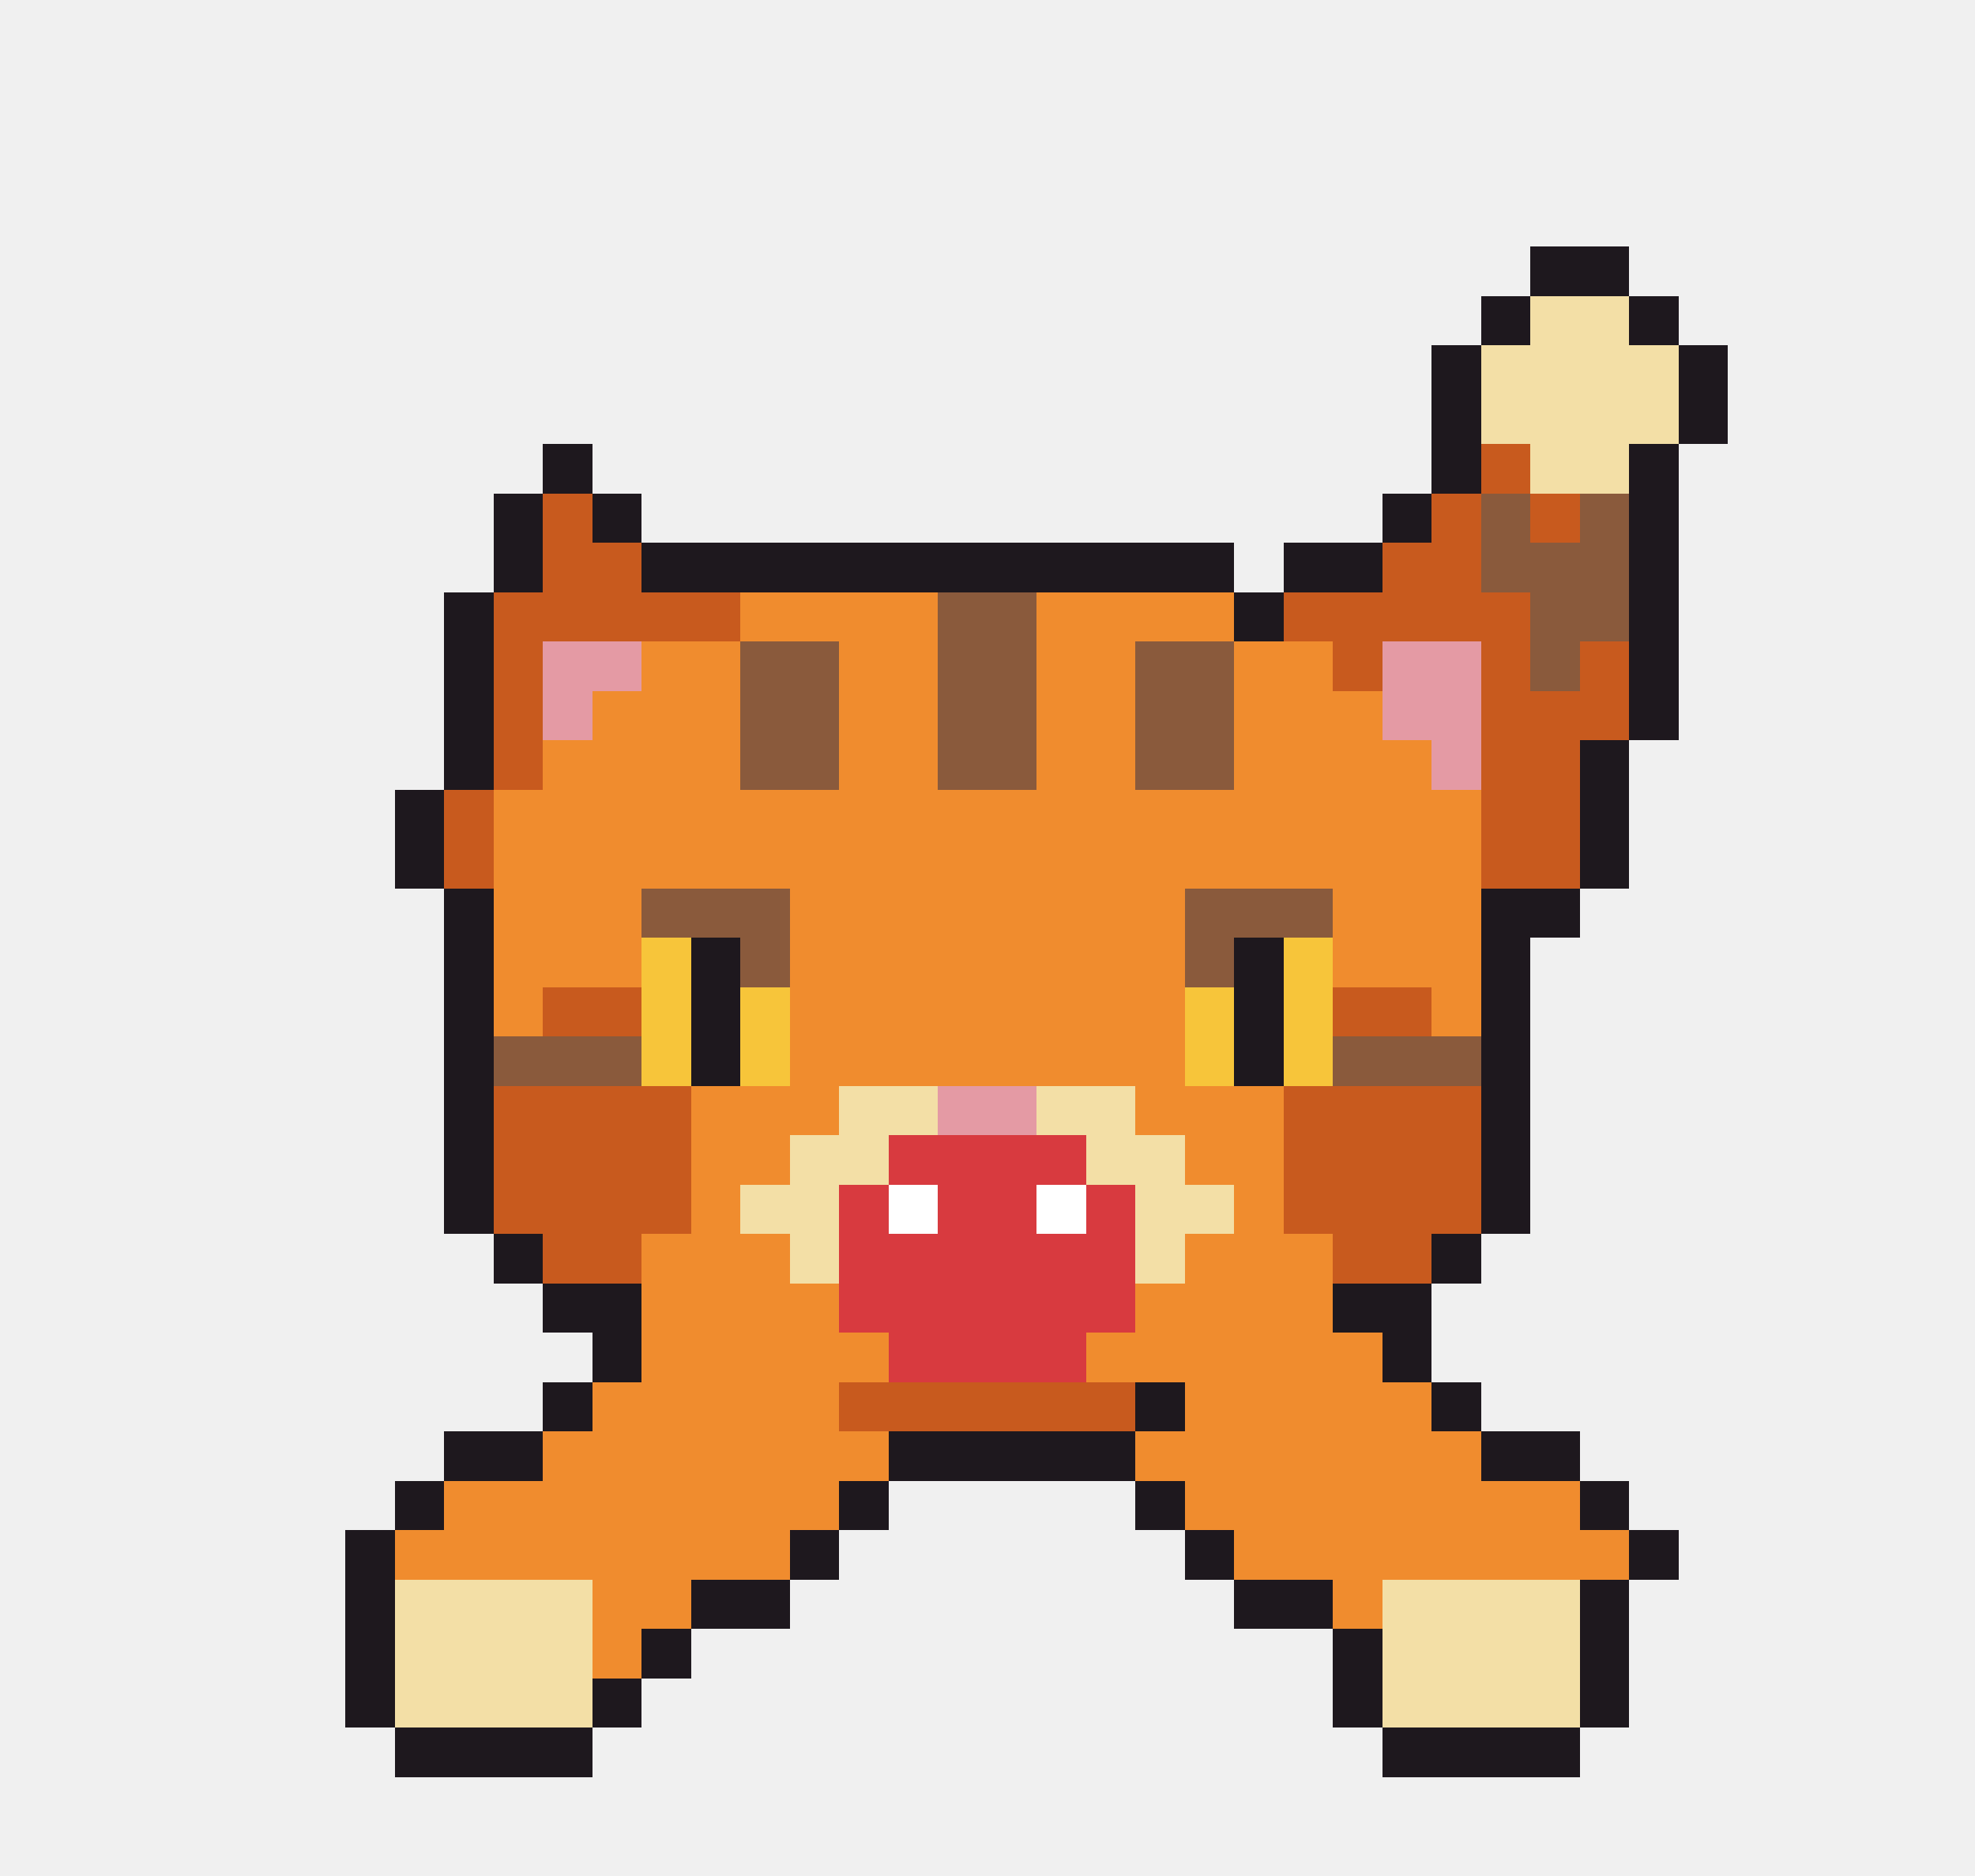
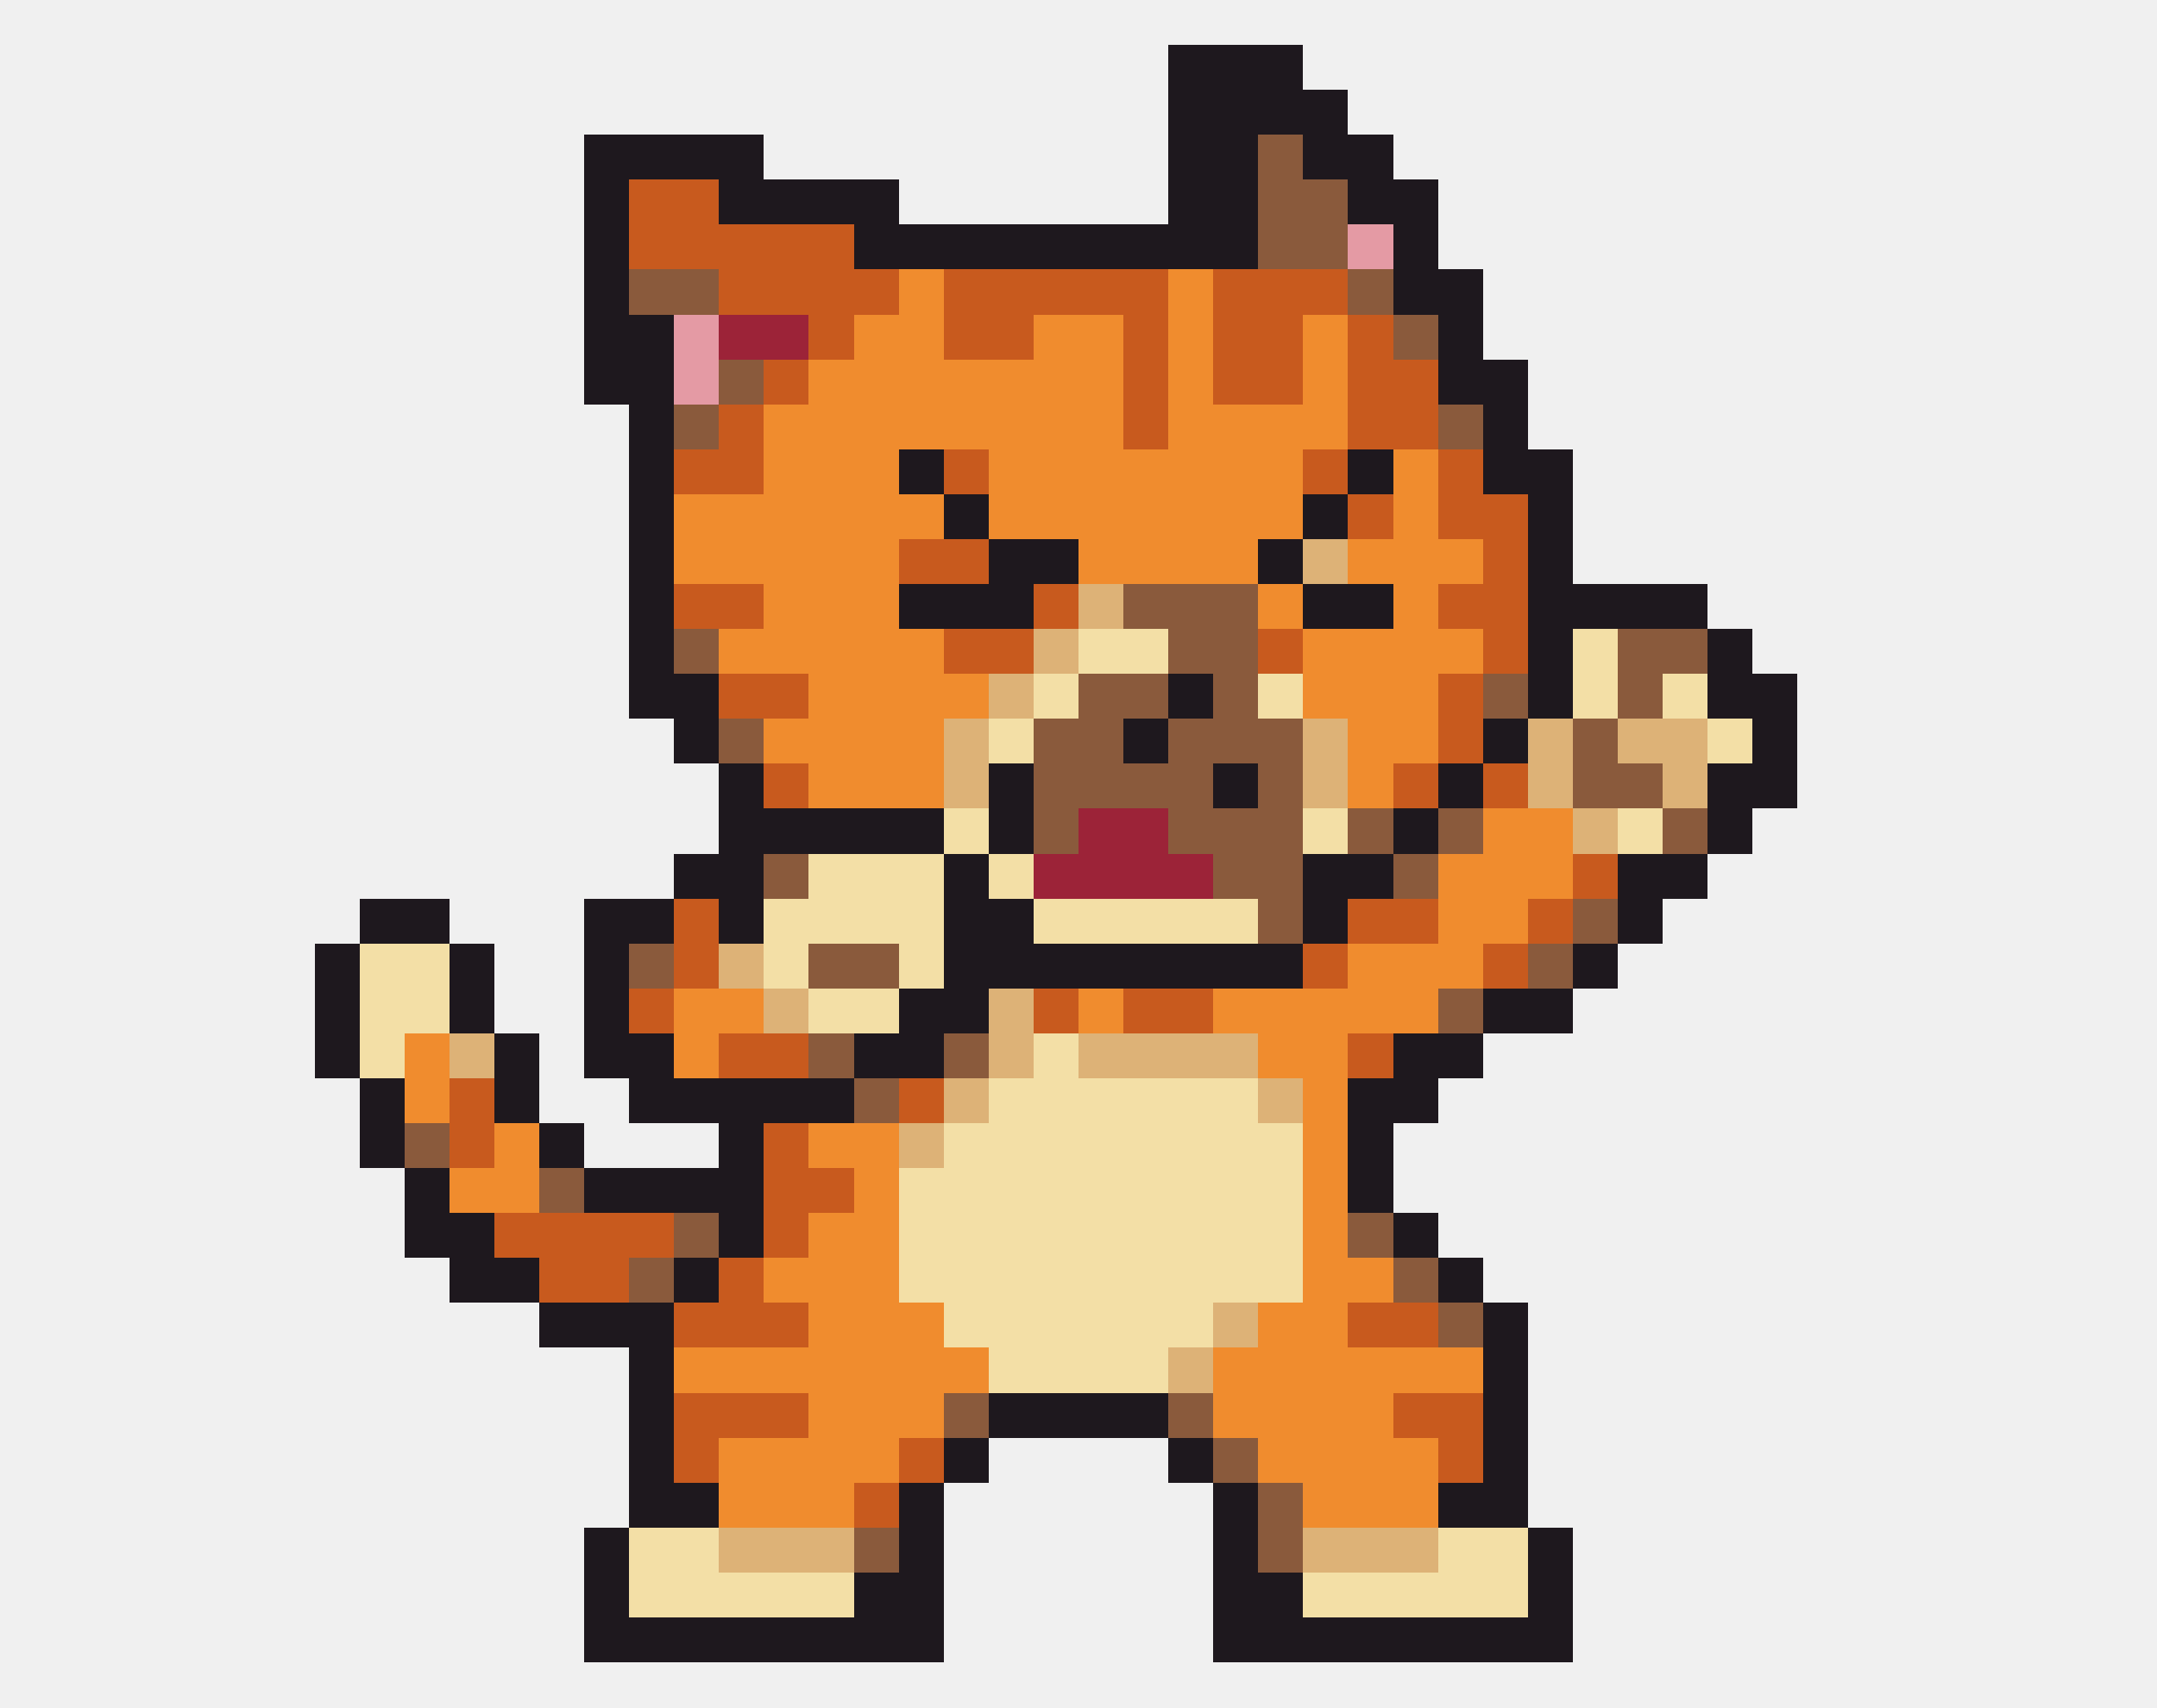
- <svg xmlns="http://www.w3.org/2000/svg" width="40" height="38" viewBox="0 0 40 38" shape-rendering="crispEdges">
-   <rect x="31" y="5" width="2" height="1" fill="#1e181e" />
-   <rect x="30" y="6" width="1" height="1" fill="#1e181e" />
-   <rect x="31" y="6" width="2" height="1" fill="#f3dfa6" />
-   <rect x="33" y="6" width="1" height="1" fill="#1e181e" />
-   <rect x="29" y="7" width="1" height="1" fill="#1e181e" />
-   <rect x="30" y="7" width="4" height="1" fill="#f3dfa6" />
-   <rect x="34" y="7" width="1" height="1" fill="#1e181e" />
-   <rect x="29" y="8" width="1" height="1" fill="#1e181e" />
-   <rect x="30" y="8" width="4" height="1" fill="#f3dfa6" />
-   <rect x="34" y="8" width="1" height="1" fill="#1e181e" />
-   <rect x="11" y="9" width="1" height="1" fill="#1e181e" />
-   <rect x="29" y="9" width="1" height="1" fill="#1e181e" />
-   <rect x="30" y="9" width="1" height="1" fill="#c85a1e" />
-   <rect x="31" y="9" width="2" height="1" fill="#f3dfa6" />
+ <svg xmlns="http://www.w3.org/2000/svg" width="48" height="38" viewBox="0 0 48 38" shape-rendering="crispEdges">
+   <rect x="26" y="1" width="3" height="1" fill="#1e181e" />
+   <rect x="26" y="2" width="4" height="1" fill="#1e181e" />
+   <rect x="13" y="3" width="4" height="1" fill="#1e181e" />
+   <rect x="26" y="3" width="2" height="1" fill="#1e181e" />
+   <rect x="28" y="3" width="1" height="1" fill="#8a5a3c" />
+   <rect x="29" y="3" width="2" height="1" fill="#1e181e" />
+   <rect x="13" y="4" width="1" height="1" fill="#1e181e" />
+   <rect x="14" y="4" width="2" height="1" fill="#c85a1e" />
+   <rect x="16" y="4" width="4" height="1" fill="#1e181e" />
+   <rect x="26" y="4" width="2" height="1" fill="#1e181e" />
+   <rect x="28" y="4" width="2" height="1" fill="#8a5a3c" />
+   <rect x="30" y="4" width="2" height="1" fill="#1e181e" />
+   <rect x="13" y="5" width="1" height="1" fill="#1e181e" />
+   <rect x="14" y="5" width="5" height="1" fill="#c85a1e" />
+   <rect x="19" y="5" width="9" height="1" fill="#1e181e" />
+   <rect x="28" y="5" width="2" height="1" fill="#8a5a3c" />
+   <rect x="30" y="5" width="1" height="1" fill="#e49aa4" />
+   <rect x="31" y="5" width="1" height="1" fill="#1e181e" />
+   <rect x="13" y="6" width="1" height="1" fill="#1e181e" />
+   <rect x="14" y="6" width="2" height="1" fill="#8a5a3c" />
+   <rect x="16" y="6" width="4" height="1" fill="#c85a1e" />
+   <rect x="20" y="6" width="1" height="1" fill="#f08c2e" />
+   <rect x="21" y="6" width="5" height="1" fill="#c85a1e" />
+   <rect x="26" y="6" width="1" height="1" fill="#f08c2e" />
+   <rect x="27" y="6" width="3" height="1" fill="#c85a1e" />
+   <rect x="30" y="6" width="1" height="1" fill="#8a5a3c" />
+   <rect x="31" y="6" width="2" height="1" fill="#1e181e" />
+   <rect x="13" y="7" width="2" height="1" fill="#1e181e" />
+   <rect x="15" y="7" width="1" height="1" fill="#e49aa4" />
+   <rect x="16" y="7" width="2" height="1" fill="#9c2338" />
+   <rect x="18" y="7" width="1" height="1" fill="#c85a1e" />
+   <rect x="19" y="7" width="2" height="1" fill="#f08c2e" />
+   <rect x="21" y="7" width="2" height="1" fill="#c85a1e" />
+   <rect x="23" y="7" width="2" height="1" fill="#f08c2e" />
+   <rect x="25" y="7" width="1" height="1" fill="#c85a1e" />
+   <rect x="26" y="7" width="1" height="1" fill="#f08c2e" />
+   <rect x="27" y="7" width="2" height="1" fill="#c85a1e" />
+   <rect x="29" y="7" width="1" height="1" fill="#f08c2e" />
+   <rect x="30" y="7" width="1" height="1" fill="#c85a1e" />
+   <rect x="31" y="7" width="1" height="1" fill="#8a5a3c" />
+   <rect x="32" y="7" width="1" height="1" fill="#1e181e" />
+   <rect x="13" y="8" width="2" height="1" fill="#1e181e" />
+   <rect x="15" y="8" width="1" height="1" fill="#e49aa4" />
+   <rect x="16" y="8" width="1" height="1" fill="#8a5a3c" />
+   <rect x="17" y="8" width="1" height="1" fill="#c85a1e" />
+   <rect x="18" y="8" width="7" height="1" fill="#f08c2e" />
+   <rect x="25" y="8" width="1" height="1" fill="#c85a1e" />
+   <rect x="26" y="8" width="1" height="1" fill="#f08c2e" />
+   <rect x="27" y="8" width="2" height="1" fill="#c85a1e" />
+   <rect x="29" y="8" width="1" height="1" fill="#f08c2e" />
+   <rect x="30" y="8" width="2" height="1" fill="#c85a1e" />
+   <rect x="32" y="8" width="2" height="1" fill="#1e181e" />
+   <rect x="14" y="9" width="1" height="1" fill="#1e181e" />
+   <rect x="15" y="9" width="1" height="1" fill="#8a5a3c" />
+   <rect x="16" y="9" width="1" height="1" fill="#c85a1e" />
+   <rect x="17" y="9" width="8" height="1" fill="#f08c2e" />
+   <rect x="25" y="9" width="1" height="1" fill="#c85a1e" />
+   <rect x="26" y="9" width="4" height="1" fill="#f08c2e" />
+   <rect x="30" y="9" width="2" height="1" fill="#c85a1e" />
+   <rect x="32" y="9" width="1" height="1" fill="#8a5a3c" />
  <rect x="33" y="9" width="1" height="1" fill="#1e181e" />
-   <rect x="10" y="10" width="1" height="1" fill="#1e181e" />
-   <rect x="11" y="10" width="1" height="1" fill="#c85a1e" />
-   <rect x="12" y="10" width="1" height="1" fill="#1e181e" />
-   <rect x="28" y="10" width="1" height="1" fill="#1e181e" />
+   <rect x="14" y="10" width="1" height="1" fill="#1e181e" />
+   <rect x="15" y="10" width="2" height="1" fill="#c85a1e" />
+   <rect x="17" y="10" width="3" height="1" fill="#f08c2e" />
+   <rect x="20" y="10" width="1" height="1" fill="#1e181e" />
+   <rect x="21" y="10" width="1" height="1" fill="#c85a1e" />
+   <rect x="22" y="10" width="7" height="1" fill="#f08c2e" />
  <rect x="29" y="10" width="1" height="1" fill="#c85a1e" />
-   <rect x="30" y="10" width="1" height="1" fill="#8a5a3c" />
-   <rect x="31" y="10" width="1" height="1" fill="#c85a1e" />
-   <rect x="32" y="10" width="1" height="1" fill="#8a5a3c" />
-   <rect x="33" y="10" width="1" height="1" fill="#1e181e" />
-   <rect x="10" y="11" width="1" height="1" fill="#1e181e" />
-   <rect x="11" y="11" width="2" height="1" fill="#c85a1e" />
-   <rect x="13" y="11" width="12" height="1" fill="#1e181e" />
-   <rect x="26" y="11" width="2" height="1" fill="#1e181e" />
-   <rect x="28" y="11" width="2" height="1" fill="#c85a1e" />
-   <rect x="30" y="11" width="3" height="1" fill="#8a5a3c" />
-   <rect x="33" y="11" width="1" height="1" fill="#1e181e" />
-   <rect x="9" y="12" width="1" height="1" fill="#1e181e" />
-   <rect x="10" y="12" width="5" height="1" fill="#c85a1e" />
-   <rect x="15" y="12" width="4" height="1" fill="#f08c2e" />
-   <rect x="19" y="12" width="2" height="1" fill="#8a5a3c" />
-   <rect x="21" y="12" width="4" height="1" fill="#f08c2e" />
-   <rect x="25" y="12" width="1" height="1" fill="#1e181e" />
-   <rect x="26" y="12" width="5" height="1" fill="#c85a1e" />
-   <rect x="31" y="12" width="2" height="1" fill="#8a5a3c" />
-   <rect x="33" y="12" width="1" height="1" fill="#1e181e" />
-   <rect x="9" y="13" width="1" height="1" fill="#1e181e" />
-   <rect x="10" y="13" width="1" height="1" fill="#c85a1e" />
-   <rect x="11" y="13" width="2" height="1" fill="#e49aa4" />
-   <rect x="13" y="13" width="2" height="1" fill="#f08c2e" />
-   <rect x="15" y="13" width="2" height="1" fill="#8a5a3c" />
-   <rect x="17" y="13" width="2" height="1" fill="#f08c2e" />
-   <rect x="19" y="13" width="2" height="1" fill="#8a5a3c" />
-   <rect x="21" y="13" width="2" height="1" fill="#f08c2e" />
-   <rect x="23" y="13" width="2" height="1" fill="#8a5a3c" />
-   <rect x="25" y="13" width="2" height="1" fill="#f08c2e" />
-   <rect x="27" y="13" width="1" height="1" fill="#c85a1e" />
-   <rect x="28" y="13" width="2" height="1" fill="#e49aa4" />
-   <rect x="30" y="13" width="1" height="1" fill="#c85a1e" />
-   <rect x="31" y="13" width="1" height="1" fill="#8a5a3c" />
-   <rect x="32" y="13" width="1" height="1" fill="#c85a1e" />
-   <rect x="33" y="13" width="1" height="1" fill="#1e181e" />
-   <rect x="9" y="14" width="1" height="1" fill="#1e181e" />
-   <rect x="10" y="14" width="1" height="1" fill="#c85a1e" />
-   <rect x="11" y="14" width="1" height="1" fill="#e49aa4" />
-   <rect x="12" y="14" width="3" height="1" fill="#f08c2e" />
-   <rect x="15" y="14" width="2" height="1" fill="#8a5a3c" />
-   <rect x="17" y="14" width="2" height="1" fill="#f08c2e" />
-   <rect x="19" y="14" width="2" height="1" fill="#8a5a3c" />
-   <rect x="21" y="14" width="2" height="1" fill="#f08c2e" />
-   <rect x="23" y="14" width="2" height="1" fill="#8a5a3c" />
-   <rect x="25" y="14" width="3" height="1" fill="#f08c2e" />
-   <rect x="28" y="14" width="2" height="1" fill="#e49aa4" />
-   <rect x="30" y="14" width="3" height="1" fill="#c85a1e" />
-   <rect x="33" y="14" width="1" height="1" fill="#1e181e" />
-   <rect x="9" y="15" width="1" height="1" fill="#1e181e" />
-   <rect x="10" y="15" width="1" height="1" fill="#c85a1e" />
-   <rect x="11" y="15" width="4" height="1" fill="#f08c2e" />
-   <rect x="15" y="15" width="2" height="1" fill="#8a5a3c" />
-   <rect x="17" y="15" width="2" height="1" fill="#f08c2e" />
-   <rect x="19" y="15" width="2" height="1" fill="#8a5a3c" />
-   <rect x="21" y="15" width="2" height="1" fill="#f08c2e" />
-   <rect x="23" y="15" width="2" height="1" fill="#8a5a3c" />
-   <rect x="25" y="15" width="4" height="1" fill="#f08c2e" />
-   <rect x="29" y="15" width="1" height="1" fill="#e49aa4" />
-   <rect x="30" y="15" width="2" height="1" fill="#c85a1e" />
-   <rect x="32" y="15" width="1" height="1" fill="#1e181e" />
-   <rect x="8" y="16" width="1" height="1" fill="#1e181e" />
-   <rect x="9" y="16" width="1" height="1" fill="#c85a1e" />
-   <rect x="10" y="16" width="20" height="1" fill="#f08c2e" />
-   <rect x="30" y="16" width="2" height="1" fill="#c85a1e" />
-   <rect x="32" y="16" width="1" height="1" fill="#1e181e" />
-   <rect x="8" y="17" width="1" height="1" fill="#1e181e" />
-   <rect x="9" y="17" width="1" height="1" fill="#c85a1e" />
-   <rect x="10" y="17" width="20" height="1" fill="#f08c2e" />
-   <rect x="30" y="17" width="2" height="1" fill="#c85a1e" />
+   <rect x="30" y="10" width="1" height="1" fill="#1e181e" />
+   <rect x="31" y="10" width="1" height="1" fill="#f08c2e" />
+   <rect x="32" y="10" width="1" height="1" fill="#c85a1e" />
+   <rect x="33" y="10" width="2" height="1" fill="#1e181e" />
+   <rect x="14" y="11" width="1" height="1" fill="#1e181e" />
+   <rect x="15" y="11" width="6" height="1" fill="#f08c2e" />
+   <rect x="21" y="11" width="1" height="1" fill="#1e181e" />
+   <rect x="22" y="11" width="7" height="1" fill="#f08c2e" />
+   <rect x="29" y="11" width="1" height="1" fill="#1e181e" />
+   <rect x="30" y="11" width="1" height="1" fill="#c85a1e" />
+   <rect x="31" y="11" width="1" height="1" fill="#f08c2e" />
+   <rect x="32" y="11" width="2" height="1" fill="#c85a1e" />
+   <rect x="34" y="11" width="1" height="1" fill="#1e181e" />
+   <rect x="14" y="12" width="1" height="1" fill="#1e181e" />
+   <rect x="15" y="12" width="5" height="1" fill="#f08c2e" />
+   <rect x="20" y="12" width="2" height="1" fill="#c85a1e" />
+   <rect x="22" y="12" width="2" height="1" fill="#1e181e" />
+   <rect x="24" y="12" width="4" height="1" fill="#f08c2e" />
+   <rect x="28" y="12" width="1" height="1" fill="#1e181e" />
+   <rect x="29" y="12" width="1" height="1" fill="#ddb277" />
+   <rect x="30" y="12" width="3" height="1" fill="#f08c2e" />
+   <rect x="33" y="12" width="1" height="1" fill="#c85a1e" />
+   <rect x="34" y="12" width="1" height="1" fill="#1e181e" />
+   <rect x="14" y="13" width="1" height="1" fill="#1e181e" />
+   <rect x="15" y="13" width="2" height="1" fill="#c85a1e" />
+   <rect x="17" y="13" width="3" height="1" fill="#f08c2e" />
+   <rect x="20" y="13" width="3" height="1" fill="#1e181e" />
+   <rect x="23" y="13" width="1" height="1" fill="#c85a1e" />
+   <rect x="24" y="13" width="1" height="1" fill="#ddb277" />
+   <rect x="25" y="13" width="3" height="1" fill="#8a5a3c" />
+   <rect x="28" y="13" width="1" height="1" fill="#f08c2e" />
+   <rect x="29" y="13" width="2" height="1" fill="#1e181e" />
+   <rect x="31" y="13" width="1" height="1" fill="#f08c2e" />
+   <rect x="32" y="13" width="2" height="1" fill="#c85a1e" />
+   <rect x="34" y="13" width="4" height="1" fill="#1e181e" />
+   <rect x="14" y="14" width="1" height="1" fill="#1e181e" />
+   <rect x="15" y="14" width="1" height="1" fill="#8a5a3c" />
+   <rect x="16" y="14" width="5" height="1" fill="#f08c2e" />
+   <rect x="21" y="14" width="2" height="1" fill="#c85a1e" />
+   <rect x="23" y="14" width="1" height="1" fill="#ddb277" />
+   <rect x="24" y="14" width="2" height="1" fill="#f3dfa6" />
+   <rect x="26" y="14" width="2" height="1" fill="#8a5a3c" />
+   <rect x="28" y="14" width="1" height="1" fill="#c85a1e" />
+   <rect x="29" y="14" width="4" height="1" fill="#f08c2e" />
+   <rect x="33" y="14" width="1" height="1" fill="#c85a1e" />
+   <rect x="34" y="14" width="1" height="1" fill="#1e181e" />
+   <rect x="35" y="14" width="1" height="1" fill="#f3dfa6" />
+   <rect x="36" y="14" width="2" height="1" fill="#8a5a3c" />
+   <rect x="38" y="14" width="1" height="1" fill="#1e181e" />
+   <rect x="14" y="15" width="2" height="1" fill="#1e181e" />
+   <rect x="16" y="15" width="2" height="1" fill="#c85a1e" />
+   <rect x="18" y="15" width="4" height="1" fill="#f08c2e" />
+   <rect x="22" y="15" width="1" height="1" fill="#ddb277" />
+   <rect x="23" y="15" width="1" height="1" fill="#f3dfa6" />
+   <rect x="24" y="15" width="2" height="1" fill="#8a5a3c" />
+   <rect x="26" y="15" width="1" height="1" fill="#1e181e" />
+   <rect x="27" y="15" width="1" height="1" fill="#8a5a3c" />
+   <rect x="28" y="15" width="1" height="1" fill="#f3dfa6" />
+   <rect x="29" y="15" width="3" height="1" fill="#f08c2e" />
+   <rect x="32" y="15" width="1" height="1" fill="#c85a1e" />
+   <rect x="33" y="15" width="1" height="1" fill="#8a5a3c" />
+   <rect x="34" y="15" width="1" height="1" fill="#1e181e" />
+   <rect x="35" y="15" width="1" height="1" fill="#f3dfa6" />
+   <rect x="36" y="15" width="1" height="1" fill="#8a5a3c" />
+   <rect x="37" y="15" width="1" height="1" fill="#f3dfa6" />
+   <rect x="38" y="15" width="2" height="1" fill="#1e181e" />
+   <rect x="15" y="16" width="1" height="1" fill="#1e181e" />
+   <rect x="16" y="16" width="1" height="1" fill="#8a5a3c" />
+   <rect x="17" y="16" width="4" height="1" fill="#f08c2e" />
+   <rect x="21" y="16" width="1" height="1" fill="#ddb277" />
+   <rect x="22" y="16" width="1" height="1" fill="#f3dfa6" />
+   <rect x="23" y="16" width="2" height="1" fill="#8a5a3c" />
+   <rect x="25" y="16" width="1" height="1" fill="#1e181e" />
+   <rect x="26" y="16" width="3" height="1" fill="#8a5a3c" />
+   <rect x="29" y="16" width="1" height="1" fill="#ddb277" />
+   <rect x="30" y="16" width="2" height="1" fill="#f08c2e" />
+   <rect x="32" y="16" width="1" height="1" fill="#c85a1e" />
+   <rect x="33" y="16" width="1" height="1" fill="#1e181e" />
+   <rect x="34" y="16" width="1" height="1" fill="#ddb277" />
+   <rect x="35" y="16" width="1" height="1" fill="#8a5a3c" />
+   <rect x="36" y="16" width="2" height="1" fill="#ddb277" />
+   <rect x="38" y="16" width="1" height="1" fill="#f3dfa6" />
+   <rect x="39" y="16" width="1" height="1" fill="#1e181e" />
+   <rect x="16" y="17" width="1" height="1" fill="#1e181e" />
+   <rect x="17" y="17" width="1" height="1" fill="#c85a1e" />
+   <rect x="18" y="17" width="3" height="1" fill="#f08c2e" />
+   <rect x="21" y="17" width="1" height="1" fill="#ddb277" />
+   <rect x="22" y="17" width="1" height="1" fill="#1e181e" />
+   <rect x="23" y="17" width="4" height="1" fill="#8a5a3c" />
+   <rect x="27" y="17" width="1" height="1" fill="#1e181e" />
+   <rect x="28" y="17" width="1" height="1" fill="#8a5a3c" />
+   <rect x="29" y="17" width="1" height="1" fill="#ddb277" />
+   <rect x="30" y="17" width="1" height="1" fill="#f08c2e" />
+   <rect x="31" y="17" width="1" height="1" fill="#c85a1e" />
  <rect x="32" y="17" width="1" height="1" fill="#1e181e" />
-   <rect x="9" y="18" width="1" height="1" fill="#1e181e" />
-   <rect x="10" y="18" width="3" height="1" fill="#f08c2e" />
-   <rect x="13" y="18" width="3" height="1" fill="#8a5a3c" />
-   <rect x="16" y="18" width="8" height="1" fill="#f08c2e" />
-   <rect x="24" y="18" width="3" height="1" fill="#8a5a3c" />
-   <rect x="27" y="18" width="3" height="1" fill="#f08c2e" />
-   <rect x="30" y="18" width="2" height="1" fill="#1e181e" />
-   <rect x="9" y="19" width="1" height="1" fill="#1e181e" />
-   <rect x="10" y="19" width="3" height="1" fill="#f08c2e" />
-   <rect x="13" y="19" width="1" height="1" fill="#f7c53a" />
-   <rect x="14" y="19" width="1" height="1" fill="#1e181e" />
-   <rect x="15" y="19" width="1" height="1" fill="#8a5a3c" />
-   <rect x="16" y="19" width="8" height="1" fill="#f08c2e" />
-   <rect x="24" y="19" width="1" height="1" fill="#8a5a3c" />
-   <rect x="25" y="19" width="1" height="1" fill="#1e181e" />
-   <rect x="26" y="19" width="1" height="1" fill="#f7c53a" />
-   <rect x="27" y="19" width="3" height="1" fill="#f08c2e" />
-   <rect x="30" y="19" width="1" height="1" fill="#1e181e" />
-   <rect x="9" y="20" width="1" height="1" fill="#1e181e" />
-   <rect x="10" y="20" width="1" height="1" fill="#f08c2e" />
-   <rect x="11" y="20" width="2" height="1" fill="#c85a1e" />
-   <rect x="13" y="20" width="1" height="1" fill="#f7c53a" />
-   <rect x="14" y="20" width="1" height="1" fill="#1e181e" />
-   <rect x="15" y="20" width="1" height="1" fill="#f7c53a" />
-   <rect x="16" y="20" width="8" height="1" fill="#f08c2e" />
-   <rect x="24" y="20" width="1" height="1" fill="#f7c53a" />
-   <rect x="25" y="20" width="1" height="1" fill="#1e181e" />
-   <rect x="26" y="20" width="1" height="1" fill="#f7c53a" />
-   <rect x="27" y="20" width="2" height="1" fill="#c85a1e" />
-   <rect x="29" y="20" width="1" height="1" fill="#f08c2e" />
-   <rect x="30" y="20" width="1" height="1" fill="#1e181e" />
-   <rect x="9" y="21" width="1" height="1" fill="#1e181e" />
-   <rect x="10" y="21" width="3" height="1" fill="#8a5a3c" />
-   <rect x="13" y="21" width="1" height="1" fill="#f7c53a" />
-   <rect x="14" y="21" width="1" height="1" fill="#1e181e" />
-   <rect x="15" y="21" width="1" height="1" fill="#f7c53a" />
-   <rect x="16" y="21" width="8" height="1" fill="#f08c2e" />
-   <rect x="24" y="21" width="1" height="1" fill="#f7c53a" />
-   <rect x="25" y="21" width="1" height="1" fill="#1e181e" />
-   <rect x="26" y="21" width="1" height="1" fill="#f7c53a" />
-   <rect x="27" y="21" width="3" height="1" fill="#8a5a3c" />
-   <rect x="30" y="21" width="1" height="1" fill="#1e181e" />
-   <rect x="9" y="22" width="1" height="1" fill="#1e181e" />
-   <rect x="10" y="22" width="4" height="1" fill="#c85a1e" />
-   <rect x="14" y="22" width="3" height="1" fill="#f08c2e" />
-   <rect x="17" y="22" width="2" height="1" fill="#f3dfa6" />
-   <rect x="19" y="22" width="2" height="1" fill="#e49aa4" />
-   <rect x="21" y="22" width="2" height="1" fill="#f3dfa6" />
-   <rect x="23" y="22" width="3" height="1" fill="#f08c2e" />
-   <rect x="26" y="22" width="4" height="1" fill="#c85a1e" />
-   <rect x="30" y="22" width="1" height="1" fill="#1e181e" />
-   <rect x="9" y="23" width="1" height="1" fill="#1e181e" />
-   <rect x="10" y="23" width="4" height="1" fill="#c85a1e" />
-   <rect x="14" y="23" width="2" height="1" fill="#f08c2e" />
-   <rect x="16" y="23" width="2" height="1" fill="#f3dfa6" />
-   <rect x="18" y="23" width="4" height="1" fill="#d83a3f" />
-   <rect x="22" y="23" width="2" height="1" fill="#f3dfa6" />
-   <rect x="24" y="23" width="2" height="1" fill="#f08c2e" />
-   <rect x="26" y="23" width="4" height="1" fill="#c85a1e" />
-   <rect x="30" y="23" width="1" height="1" fill="#1e181e" />
-   <rect x="9" y="24" width="1" height="1" fill="#1e181e" />
-   <rect x="10" y="24" width="4" height="1" fill="#c85a1e" />
-   <rect x="14" y="24" width="1" height="1" fill="#f08c2e" />
-   <rect x="15" y="24" width="2" height="1" fill="#f3dfa6" />
-   <rect x="17" y="24" width="1" height="1" fill="#d83a3f" />
-   <rect x="18" y="24" width="1" height="1" fill="#ffffff" />
-   <rect x="19" y="24" width="2" height="1" fill="#d83a3f" />
-   <rect x="21" y="24" width="1" height="1" fill="#ffffff" />
-   <rect x="22" y="24" width="1" height="1" fill="#d83a3f" />
-   <rect x="23" y="24" width="2" height="1" fill="#f3dfa6" />
-   <rect x="25" y="24" width="1" height="1" fill="#f08c2e" />
-   <rect x="26" y="24" width="4" height="1" fill="#c85a1e" />
-   <rect x="30" y="24" width="1" height="1" fill="#1e181e" />
-   <rect x="10" y="25" width="1" height="1" fill="#1e181e" />
-   <rect x="11" y="25" width="2" height="1" fill="#c85a1e" />
-   <rect x="13" y="25" width="3" height="1" fill="#f08c2e" />
-   <rect x="16" y="25" width="1" height="1" fill="#f3dfa6" />
-   <rect x="17" y="25" width="6" height="1" fill="#d83a3f" />
-   <rect x="23" y="25" width="1" height="1" fill="#f3dfa6" />
-   <rect x="24" y="25" width="3" height="1" fill="#f08c2e" />
-   <rect x="27" y="25" width="2" height="1" fill="#c85a1e" />
-   <rect x="29" y="25" width="1" height="1" fill="#1e181e" />
-   <rect x="11" y="26" width="2" height="1" fill="#1e181e" />
-   <rect x="13" y="26" width="4" height="1" fill="#f08c2e" />
-   <rect x="17" y="26" width="6" height="1" fill="#d83a3f" />
-   <rect x="23" y="26" width="4" height="1" fill="#f08c2e" />
-   <rect x="27" y="26" width="2" height="1" fill="#1e181e" />
-   <rect x="12" y="27" width="1" height="1" fill="#1e181e" />
-   <rect x="13" y="27" width="5" height="1" fill="#f08c2e" />
-   <rect x="18" y="27" width="4" height="1" fill="#d83a3f" />
-   <rect x="22" y="27" width="6" height="1" fill="#f08c2e" />
-   <rect x="28" y="27" width="1" height="1" fill="#1e181e" />
-   <rect x="11" y="28" width="1" height="1" fill="#1e181e" />
-   <rect x="12" y="28" width="5" height="1" fill="#f08c2e" />
-   <rect x="17" y="28" width="6" height="1" fill="#c85a1e" />
-   <rect x="23" y="28" width="1" height="1" fill="#1e181e" />
-   <rect x="24" y="28" width="5" height="1" fill="#f08c2e" />
-   <rect x="29" y="28" width="1" height="1" fill="#1e181e" />
-   <rect x="9" y="29" width="2" height="1" fill="#1e181e" />
-   <rect x="11" y="29" width="7" height="1" fill="#f08c2e" />
-   <rect x="18" y="29" width="5" height="1" fill="#1e181e" />
-   <rect x="23" y="29" width="7" height="1" fill="#f08c2e" />
-   <rect x="30" y="29" width="2" height="1" fill="#1e181e" />
-   <rect x="8" y="30" width="1" height="1" fill="#1e181e" />
-   <rect x="9" y="30" width="8" height="1" fill="#f08c2e" />
-   <rect x="17" y="30" width="1" height="1" fill="#1e181e" />
-   <rect x="23" y="30" width="1" height="1" fill="#1e181e" />
-   <rect x="24" y="30" width="8" height="1" fill="#f08c2e" />
-   <rect x="32" y="30" width="1" height="1" fill="#1e181e" />
-   <rect x="7" y="31" width="1" height="1" fill="#1e181e" />
-   <rect x="8" y="31" width="8" height="1" fill="#f08c2e" />
-   <rect x="16" y="31" width="1" height="1" fill="#1e181e" />
-   <rect x="24" y="31" width="1" height="1" fill="#1e181e" />
-   <rect x="25" y="31" width="8" height="1" fill="#f08c2e" />
+   <rect x="33" y="17" width="1" height="1" fill="#c85a1e" />
+   <rect x="34" y="17" width="1" height="1" fill="#ddb277" />
+   <rect x="35" y="17" width="2" height="1" fill="#8a5a3c" />
+   <rect x="37" y="17" width="1" height="1" fill="#ddb277" />
+   <rect x="38" y="17" width="2" height="1" fill="#1e181e" />
+   <rect x="16" y="18" width="5" height="1" fill="#1e181e" />
+   <rect x="21" y="18" width="1" height="1" fill="#f3dfa6" />
+   <rect x="22" y="18" width="1" height="1" fill="#1e181e" />
+   <rect x="23" y="18" width="1" height="1" fill="#8a5a3c" />
+   <rect x="24" y="18" width="2" height="1" fill="#9c2338" />
+   <rect x="26" y="18" width="3" height="1" fill="#8a5a3c" />
+   <rect x="29" y="18" width="1" height="1" fill="#f3dfa6" />
+   <rect x="30" y="18" width="1" height="1" fill="#8a5a3c" />
+   <rect x="31" y="18" width="1" height="1" fill="#1e181e" />
+   <rect x="32" y="18" width="1" height="1" fill="#8a5a3c" />
+   <rect x="33" y="18" width="2" height="1" fill="#f08c2e" />
+   <rect x="35" y="18" width="1" height="1" fill="#ddb277" />
+   <rect x="36" y="18" width="1" height="1" fill="#f3dfa6" />
+   <rect x="37" y="18" width="1" height="1" fill="#8a5a3c" />
+   <rect x="38" y="18" width="1" height="1" fill="#1e181e" />
+   <rect x="15" y="19" width="2" height="1" fill="#1e181e" />
+   <rect x="17" y="19" width="1" height="1" fill="#8a5a3c" />
+   <rect x="18" y="19" width="3" height="1" fill="#f3dfa6" />
+   <rect x="21" y="19" width="1" height="1" fill="#1e181e" />
+   <rect x="22" y="19" width="1" height="1" fill="#f3dfa6" />
+   <rect x="23" y="19" width="4" height="1" fill="#9c2338" />
+   <rect x="27" y="19" width="2" height="1" fill="#8a5a3c" />
+   <rect x="29" y="19" width="2" height="1" fill="#1e181e" />
+   <rect x="31" y="19" width="1" height="1" fill="#8a5a3c" />
+   <rect x="32" y="19" width="3" height="1" fill="#f08c2e" />
+   <rect x="35" y="19" width="1" height="1" fill="#c85a1e" />
+   <rect x="36" y="19" width="2" height="1" fill="#1e181e" />
+   <rect x="8" y="20" width="2" height="1" fill="#1e181e" />
+   <rect x="13" y="20" width="2" height="1" fill="#1e181e" />
+   <rect x="15" y="20" width="1" height="1" fill="#c85a1e" />
+   <rect x="16" y="20" width="1" height="1" fill="#1e181e" />
+   <rect x="17" y="20" width="4" height="1" fill="#f3dfa6" />
+   <rect x="21" y="20" width="2" height="1" fill="#1e181e" />
+   <rect x="23" y="20" width="5" height="1" fill="#f3dfa6" />
+   <rect x="28" y="20" width="1" height="1" fill="#8a5a3c" />
+   <rect x="29" y="20" width="1" height="1" fill="#1e181e" />
+   <rect x="30" y="20" width="2" height="1" fill="#c85a1e" />
+   <rect x="32" y="20" width="2" height="1" fill="#f08c2e" />
+   <rect x="34" y="20" width="1" height="1" fill="#c85a1e" />
+   <rect x="35" y="20" width="1" height="1" fill="#8a5a3c" />
+   <rect x="36" y="20" width="1" height="1" fill="#1e181e" />
+   <rect x="7" y="21" width="1" height="1" fill="#1e181e" />
+   <rect x="8" y="21" width="2" height="1" fill="#f3dfa6" />
+   <rect x="10" y="21" width="1" height="1" fill="#1e181e" />
+   <rect x="13" y="21" width="1" height="1" fill="#1e181e" />
+   <rect x="14" y="21" width="1" height="1" fill="#8a5a3c" />
+   <rect x="15" y="21" width="1" height="1" fill="#c85a1e" />
+   <rect x="16" y="21" width="1" height="1" fill="#ddb277" />
+   <rect x="17" y="21" width="1" height="1" fill="#f3dfa6" />
+   <rect x="18" y="21" width="2" height="1" fill="#8a5a3c" />
+   <rect x="20" y="21" width="1" height="1" fill="#f3dfa6" />
+   <rect x="21" y="21" width="8" height="1" fill="#1e181e" />
+   <rect x="29" y="21" width="1" height="1" fill="#c85a1e" />
+   <rect x="30" y="21" width="3" height="1" fill="#f08c2e" />
+   <rect x="33" y="21" width="1" height="1" fill="#c85a1e" />
+   <rect x="34" y="21" width="1" height="1" fill="#8a5a3c" />
+   <rect x="35" y="21" width="1" height="1" fill="#1e181e" />
+   <rect x="7" y="22" width="1" height="1" fill="#1e181e" />
+   <rect x="8" y="22" width="2" height="1" fill="#f3dfa6" />
+   <rect x="10" y="22" width="1" height="1" fill="#1e181e" />
+   <rect x="13" y="22" width="1" height="1" fill="#1e181e" />
+   <rect x="14" y="22" width="1" height="1" fill="#c85a1e" />
+   <rect x="15" y="22" width="2" height="1" fill="#f08c2e" />
+   <rect x="17" y="22" width="1" height="1" fill="#ddb277" />
+   <rect x="18" y="22" width="2" height="1" fill="#f3dfa6" />
+   <rect x="20" y="22" width="2" height="1" fill="#1e181e" />
+   <rect x="22" y="22" width="1" height="1" fill="#ddb277" />
+   <rect x="23" y="22" width="1" height="1" fill="#c85a1e" />
+   <rect x="24" y="22" width="1" height="1" fill="#f08c2e" />
+   <rect x="25" y="22" width="2" height="1" fill="#c85a1e" />
+   <rect x="27" y="22" width="5" height="1" fill="#f08c2e" />
+   <rect x="32" y="22" width="1" height="1" fill="#8a5a3c" />
+   <rect x="33" y="22" width="2" height="1" fill="#1e181e" />
+   <rect x="7" y="23" width="1" height="1" fill="#1e181e" />
+   <rect x="8" y="23" width="1" height="1" fill="#f3dfa6" />
+   <rect x="9" y="23" width="1" height="1" fill="#f08c2e" />
+   <rect x="10" y="23" width="1" height="1" fill="#ddb277" />
+   <rect x="11" y="23" width="1" height="1" fill="#1e181e" />
+   <rect x="13" y="23" width="2" height="1" fill="#1e181e" />
+   <rect x="15" y="23" width="1" height="1" fill="#f08c2e" />
+   <rect x="16" y="23" width="2" height="1" fill="#c85a1e" />
+   <rect x="18" y="23" width="1" height="1" fill="#8a5a3c" />
+   <rect x="19" y="23" width="2" height="1" fill="#1e181e" />
+   <rect x="21" y="23" width="1" height="1" fill="#8a5a3c" />
+   <rect x="22" y="23" width="1" height="1" fill="#ddb277" />
+   <rect x="23" y="23" width="1" height="1" fill="#f3dfa6" />
+   <rect x="24" y="23" width="4" height="1" fill="#ddb277" />
+   <rect x="28" y="23" width="2" height="1" fill="#f08c2e" />
+   <rect x="30" y="23" width="1" height="1" fill="#c85a1e" />
+   <rect x="31" y="23" width="2" height="1" fill="#1e181e" />
+   <rect x="8" y="24" width="1" height="1" fill="#1e181e" />
+   <rect x="9" y="24" width="1" height="1" fill="#f08c2e" />
+   <rect x="10" y="24" width="1" height="1" fill="#c85a1e" />
+   <rect x="11" y="24" width="1" height="1" fill="#1e181e" />
+   <rect x="14" y="24" width="5" height="1" fill="#1e181e" />
+   <rect x="19" y="24" width="1" height="1" fill="#8a5a3c" />
+   <rect x="20" y="24" width="1" height="1" fill="#c85a1e" />
+   <rect x="21" y="24" width="1" height="1" fill="#ddb277" />
+   <rect x="22" y="24" width="6" height="1" fill="#f3dfa6" />
+   <rect x="28" y="24" width="1" height="1" fill="#ddb277" />
+   <rect x="29" y="24" width="1" height="1" fill="#f08c2e" />
+   <rect x="30" y="24" width="2" height="1" fill="#1e181e" />
+   <rect x="8" y="25" width="1" height="1" fill="#1e181e" />
+   <rect x="9" y="25" width="1" height="1" fill="#8a5a3c" />
+   <rect x="10" y="25" width="1" height="1" fill="#c85a1e" />
+   <rect x="11" y="25" width="1" height="1" fill="#f08c2e" />
+   <rect x="12" y="25" width="1" height="1" fill="#1e181e" />
+   <rect x="16" y="25" width="1" height="1" fill="#1e181e" />
+   <rect x="17" y="25" width="1" height="1" fill="#c85a1e" />
+   <rect x="18" y="25" width="2" height="1" fill="#f08c2e" />
+   <rect x="20" y="25" width="1" height="1" fill="#ddb277" />
+   <rect x="21" y="25" width="8" height="1" fill="#f3dfa6" />
+   <rect x="29" y="25" width="1" height="1" fill="#f08c2e" />
+   <rect x="30" y="25" width="1" height="1" fill="#1e181e" />
+   <rect x="9" y="26" width="1" height="1" fill="#1e181e" />
+   <rect x="10" y="26" width="2" height="1" fill="#f08c2e" />
+   <rect x="12" y="26" width="1" height="1" fill="#8a5a3c" />
+   <rect x="13" y="26" width="4" height="1" fill="#1e181e" />
+   <rect x="17" y="26" width="2" height="1" fill="#c85a1e" />
+   <rect x="19" y="26" width="1" height="1" fill="#f08c2e" />
+   <rect x="20" y="26" width="9" height="1" fill="#f3dfa6" />
+   <rect x="29" y="26" width="1" height="1" fill="#f08c2e" />
+   <rect x="30" y="26" width="1" height="1" fill="#1e181e" />
+   <rect x="9" y="27" width="2" height="1" fill="#1e181e" />
+   <rect x="11" y="27" width="4" height="1" fill="#c85a1e" />
+   <rect x="15" y="27" width="1" height="1" fill="#8a5a3c" />
+   <rect x="16" y="27" width="1" height="1" fill="#1e181e" />
+   <rect x="17" y="27" width="1" height="1" fill="#c85a1e" />
+   <rect x="18" y="27" width="2" height="1" fill="#f08c2e" />
+   <rect x="20" y="27" width="9" height="1" fill="#f3dfa6" />
+   <rect x="29" y="27" width="1" height="1" fill="#f08c2e" />
+   <rect x="30" y="27" width="1" height="1" fill="#8a5a3c" />
+   <rect x="31" y="27" width="1" height="1" fill="#1e181e" />
+   <rect x="10" y="28" width="2" height="1" fill="#1e181e" />
+   <rect x="12" y="28" width="2" height="1" fill="#c85a1e" />
+   <rect x="14" y="28" width="1" height="1" fill="#8a5a3c" />
+   <rect x="15" y="28" width="1" height="1" fill="#1e181e" />
+   <rect x="16" y="28" width="1" height="1" fill="#c85a1e" />
+   <rect x="17" y="28" width="3" height="1" fill="#f08c2e" />
+   <rect x="20" y="28" width="9" height="1" fill="#f3dfa6" />
+   <rect x="29" y="28" width="2" height="1" fill="#f08c2e" />
+   <rect x="31" y="28" width="1" height="1" fill="#8a5a3c" />
+   <rect x="32" y="28" width="1" height="1" fill="#1e181e" />
+   <rect x="12" y="29" width="3" height="1" fill="#1e181e" />
+   <rect x="15" y="29" width="3" height="1" fill="#c85a1e" />
+   <rect x="18" y="29" width="3" height="1" fill="#f08c2e" />
+   <rect x="21" y="29" width="6" height="1" fill="#f3dfa6" />
+   <rect x="27" y="29" width="1" height="1" fill="#ddb277" />
+   <rect x="28" y="29" width="2" height="1" fill="#f08c2e" />
+   <rect x="30" y="29" width="2" height="1" fill="#c85a1e" />
+   <rect x="32" y="29" width="1" height="1" fill="#8a5a3c" />
+   <rect x="33" y="29" width="1" height="1" fill="#1e181e" />
+   <rect x="14" y="30" width="1" height="1" fill="#1e181e" />
+   <rect x="15" y="30" width="7" height="1" fill="#f08c2e" />
+   <rect x="22" y="30" width="4" height="1" fill="#f3dfa6" />
+   <rect x="26" y="30" width="1" height="1" fill="#ddb277" />
+   <rect x="27" y="30" width="6" height="1" fill="#f08c2e" />
+   <rect x="33" y="30" width="1" height="1" fill="#1e181e" />
+   <rect x="14" y="31" width="1" height="1" fill="#1e181e" />
+   <rect x="15" y="31" width="3" height="1" fill="#c85a1e" />
+   <rect x="18" y="31" width="3" height="1" fill="#f08c2e" />
+   <rect x="21" y="31" width="1" height="1" fill="#8a5a3c" />
+   <rect x="22" y="31" width="4" height="1" fill="#1e181e" />
+   <rect x="26" y="31" width="1" height="1" fill="#8a5a3c" />
+   <rect x="27" y="31" width="4" height="1" fill="#f08c2e" />
+   <rect x="31" y="31" width="2" height="1" fill="#c85a1e" />
  <rect x="33" y="31" width="1" height="1" fill="#1e181e" />
-   <rect x="7" y="32" width="1" height="1" fill="#1e181e" />
-   <rect x="8" y="32" width="4" height="1" fill="#f3dfa6" />
-   <rect x="12" y="32" width="2" height="1" fill="#f08c2e" />
-   <rect x="14" y="32" width="2" height="1" fill="#1e181e" />
-   <rect x="25" y="32" width="2" height="1" fill="#1e181e" />
-   <rect x="27" y="32" width="1" height="1" fill="#f08c2e" />
-   <rect x="28" y="32" width="4" height="1" fill="#f3dfa6" />
-   <rect x="32" y="32" width="1" height="1" fill="#1e181e" />
-   <rect x="7" y="33" width="1" height="1" fill="#1e181e" />
-   <rect x="8" y="33" width="4" height="1" fill="#f3dfa6" />
-   <rect x="12" y="33" width="1" height="1" fill="#f08c2e" />
-   <rect x="13" y="33" width="1" height="1" fill="#1e181e" />
+   <rect x="14" y="32" width="1" height="1" fill="#1e181e" />
+   <rect x="15" y="32" width="1" height="1" fill="#c85a1e" />
+   <rect x="16" y="32" width="4" height="1" fill="#f08c2e" />
+   <rect x="20" y="32" width="1" height="1" fill="#c85a1e" />
+   <rect x="21" y="32" width="1" height="1" fill="#1e181e" />
+   <rect x="26" y="32" width="1" height="1" fill="#1e181e" />
+   <rect x="27" y="32" width="1" height="1" fill="#8a5a3c" />
+   <rect x="28" y="32" width="4" height="1" fill="#f08c2e" />
+   <rect x="32" y="32" width="1" height="1" fill="#c85a1e" />
+   <rect x="33" y="32" width="1" height="1" fill="#1e181e" />
+   <rect x="14" y="33" width="2" height="1" fill="#1e181e" />
+   <rect x="16" y="33" width="3" height="1" fill="#f08c2e" />
+   <rect x="19" y="33" width="1" height="1" fill="#c85a1e" />
+   <rect x="20" y="33" width="1" height="1" fill="#1e181e" />
  <rect x="27" y="33" width="1" height="1" fill="#1e181e" />
-   <rect x="28" y="33" width="4" height="1" fill="#f3dfa6" />
-   <rect x="32" y="33" width="1" height="1" fill="#1e181e" />
-   <rect x="7" y="34" width="1" height="1" fill="#1e181e" />
-   <rect x="8" y="34" width="4" height="1" fill="#f3dfa6" />
-   <rect x="12" y="34" width="1" height="1" fill="#1e181e" />
+   <rect x="28" y="33" width="1" height="1" fill="#8a5a3c" />
+   <rect x="29" y="33" width="3" height="1" fill="#f08c2e" />
+   <rect x="32" y="33" width="2" height="1" fill="#1e181e" />
+   <rect x="13" y="34" width="1" height="1" fill="#1e181e" />
+   <rect x="14" y="34" width="2" height="1" fill="#f3dfa6" />
+   <rect x="16" y="34" width="3" height="1" fill="#ddb277" />
+   <rect x="19" y="34" width="1" height="1" fill="#8a5a3c" />
+   <rect x="20" y="34" width="1" height="1" fill="#1e181e" />
  <rect x="27" y="34" width="1" height="1" fill="#1e181e" />
-   <rect x="28" y="34" width="4" height="1" fill="#f3dfa6" />
-   <rect x="32" y="34" width="1" height="1" fill="#1e181e" />
-   <rect x="8" y="35" width="4" height="1" fill="#1e181e" />
-   <rect x="28" y="35" width="4" height="1" fill="#1e181e" />
+   <rect x="28" y="34" width="1" height="1" fill="#8a5a3c" />
+   <rect x="29" y="34" width="3" height="1" fill="#ddb277" />
+   <rect x="32" y="34" width="2" height="1" fill="#f3dfa6" />
+   <rect x="34" y="34" width="1" height="1" fill="#1e181e" />
+   <rect x="13" y="35" width="1" height="1" fill="#1e181e" />
+   <rect x="14" y="35" width="5" height="1" fill="#f3dfa6" />
+   <rect x="19" y="35" width="2" height="1" fill="#1e181e" />
+   <rect x="27" y="35" width="2" height="1" fill="#1e181e" />
+   <rect x="29" y="35" width="5" height="1" fill="#f3dfa6" />
+   <rect x="34" y="35" width="1" height="1" fill="#1e181e" />
+   <rect x="13" y="36" width="8" height="1" fill="#1e181e" />
+   <rect x="27" y="36" width="8" height="1" fill="#1e181e" />
</svg>
